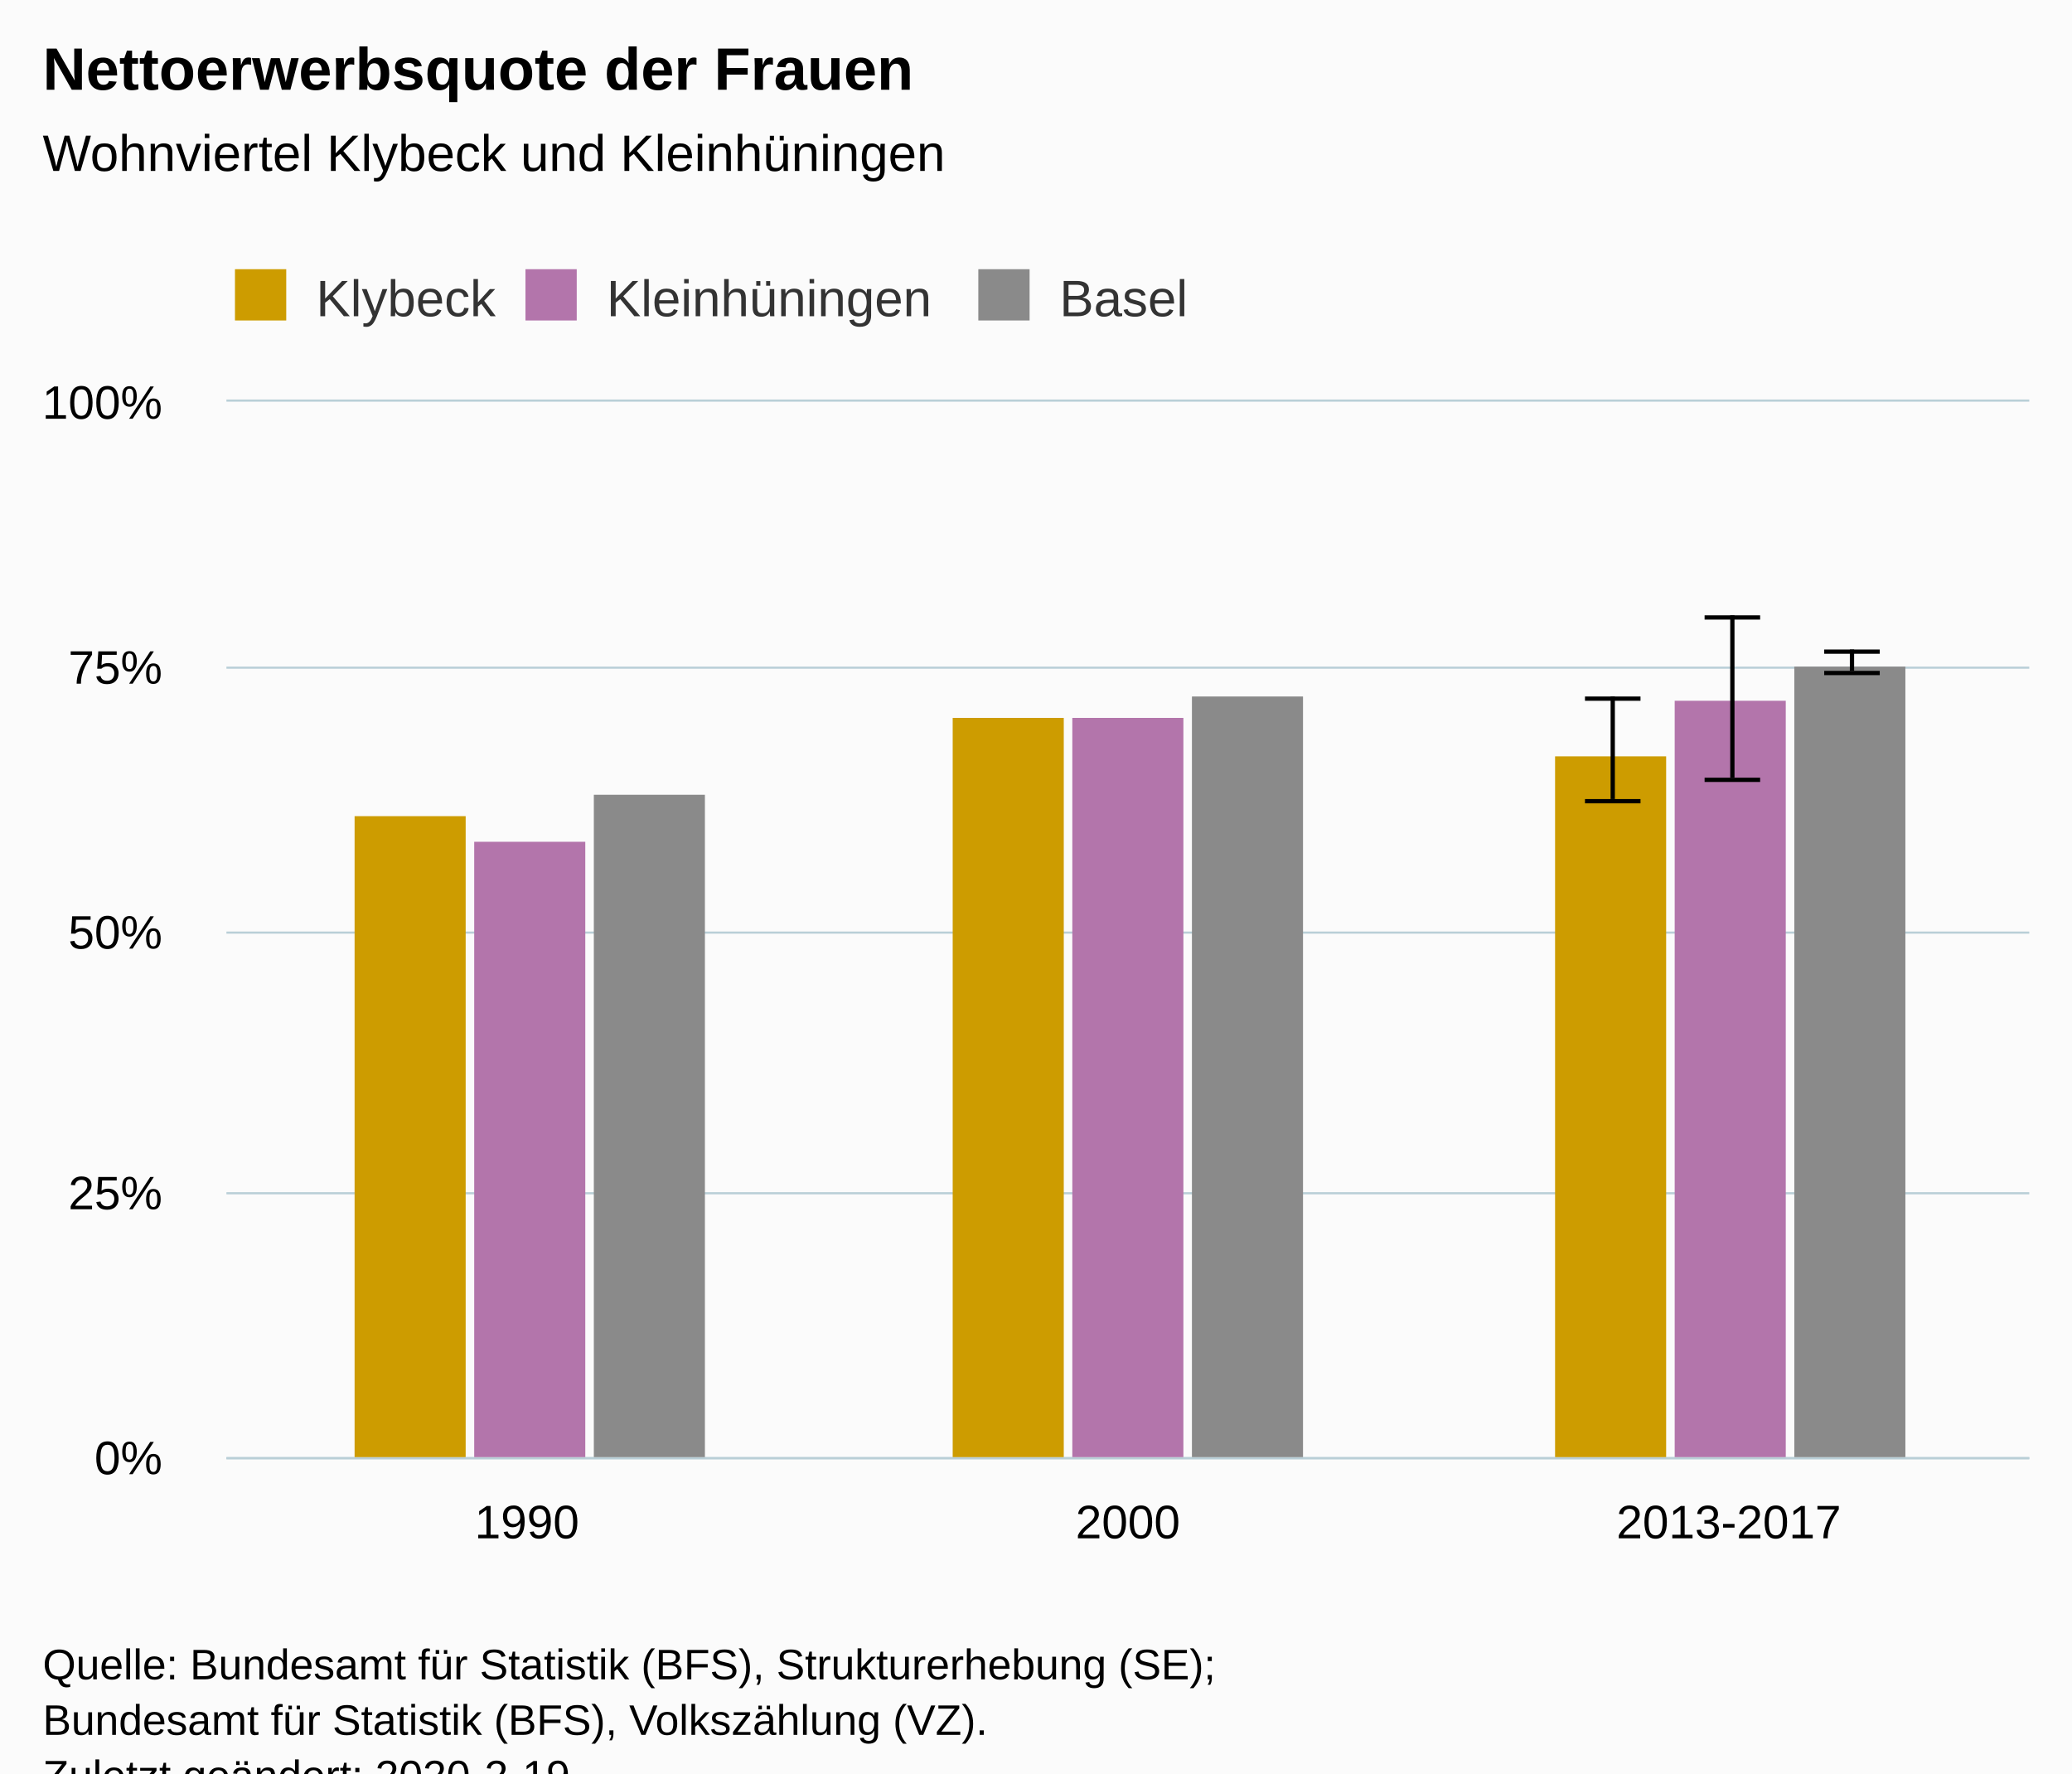
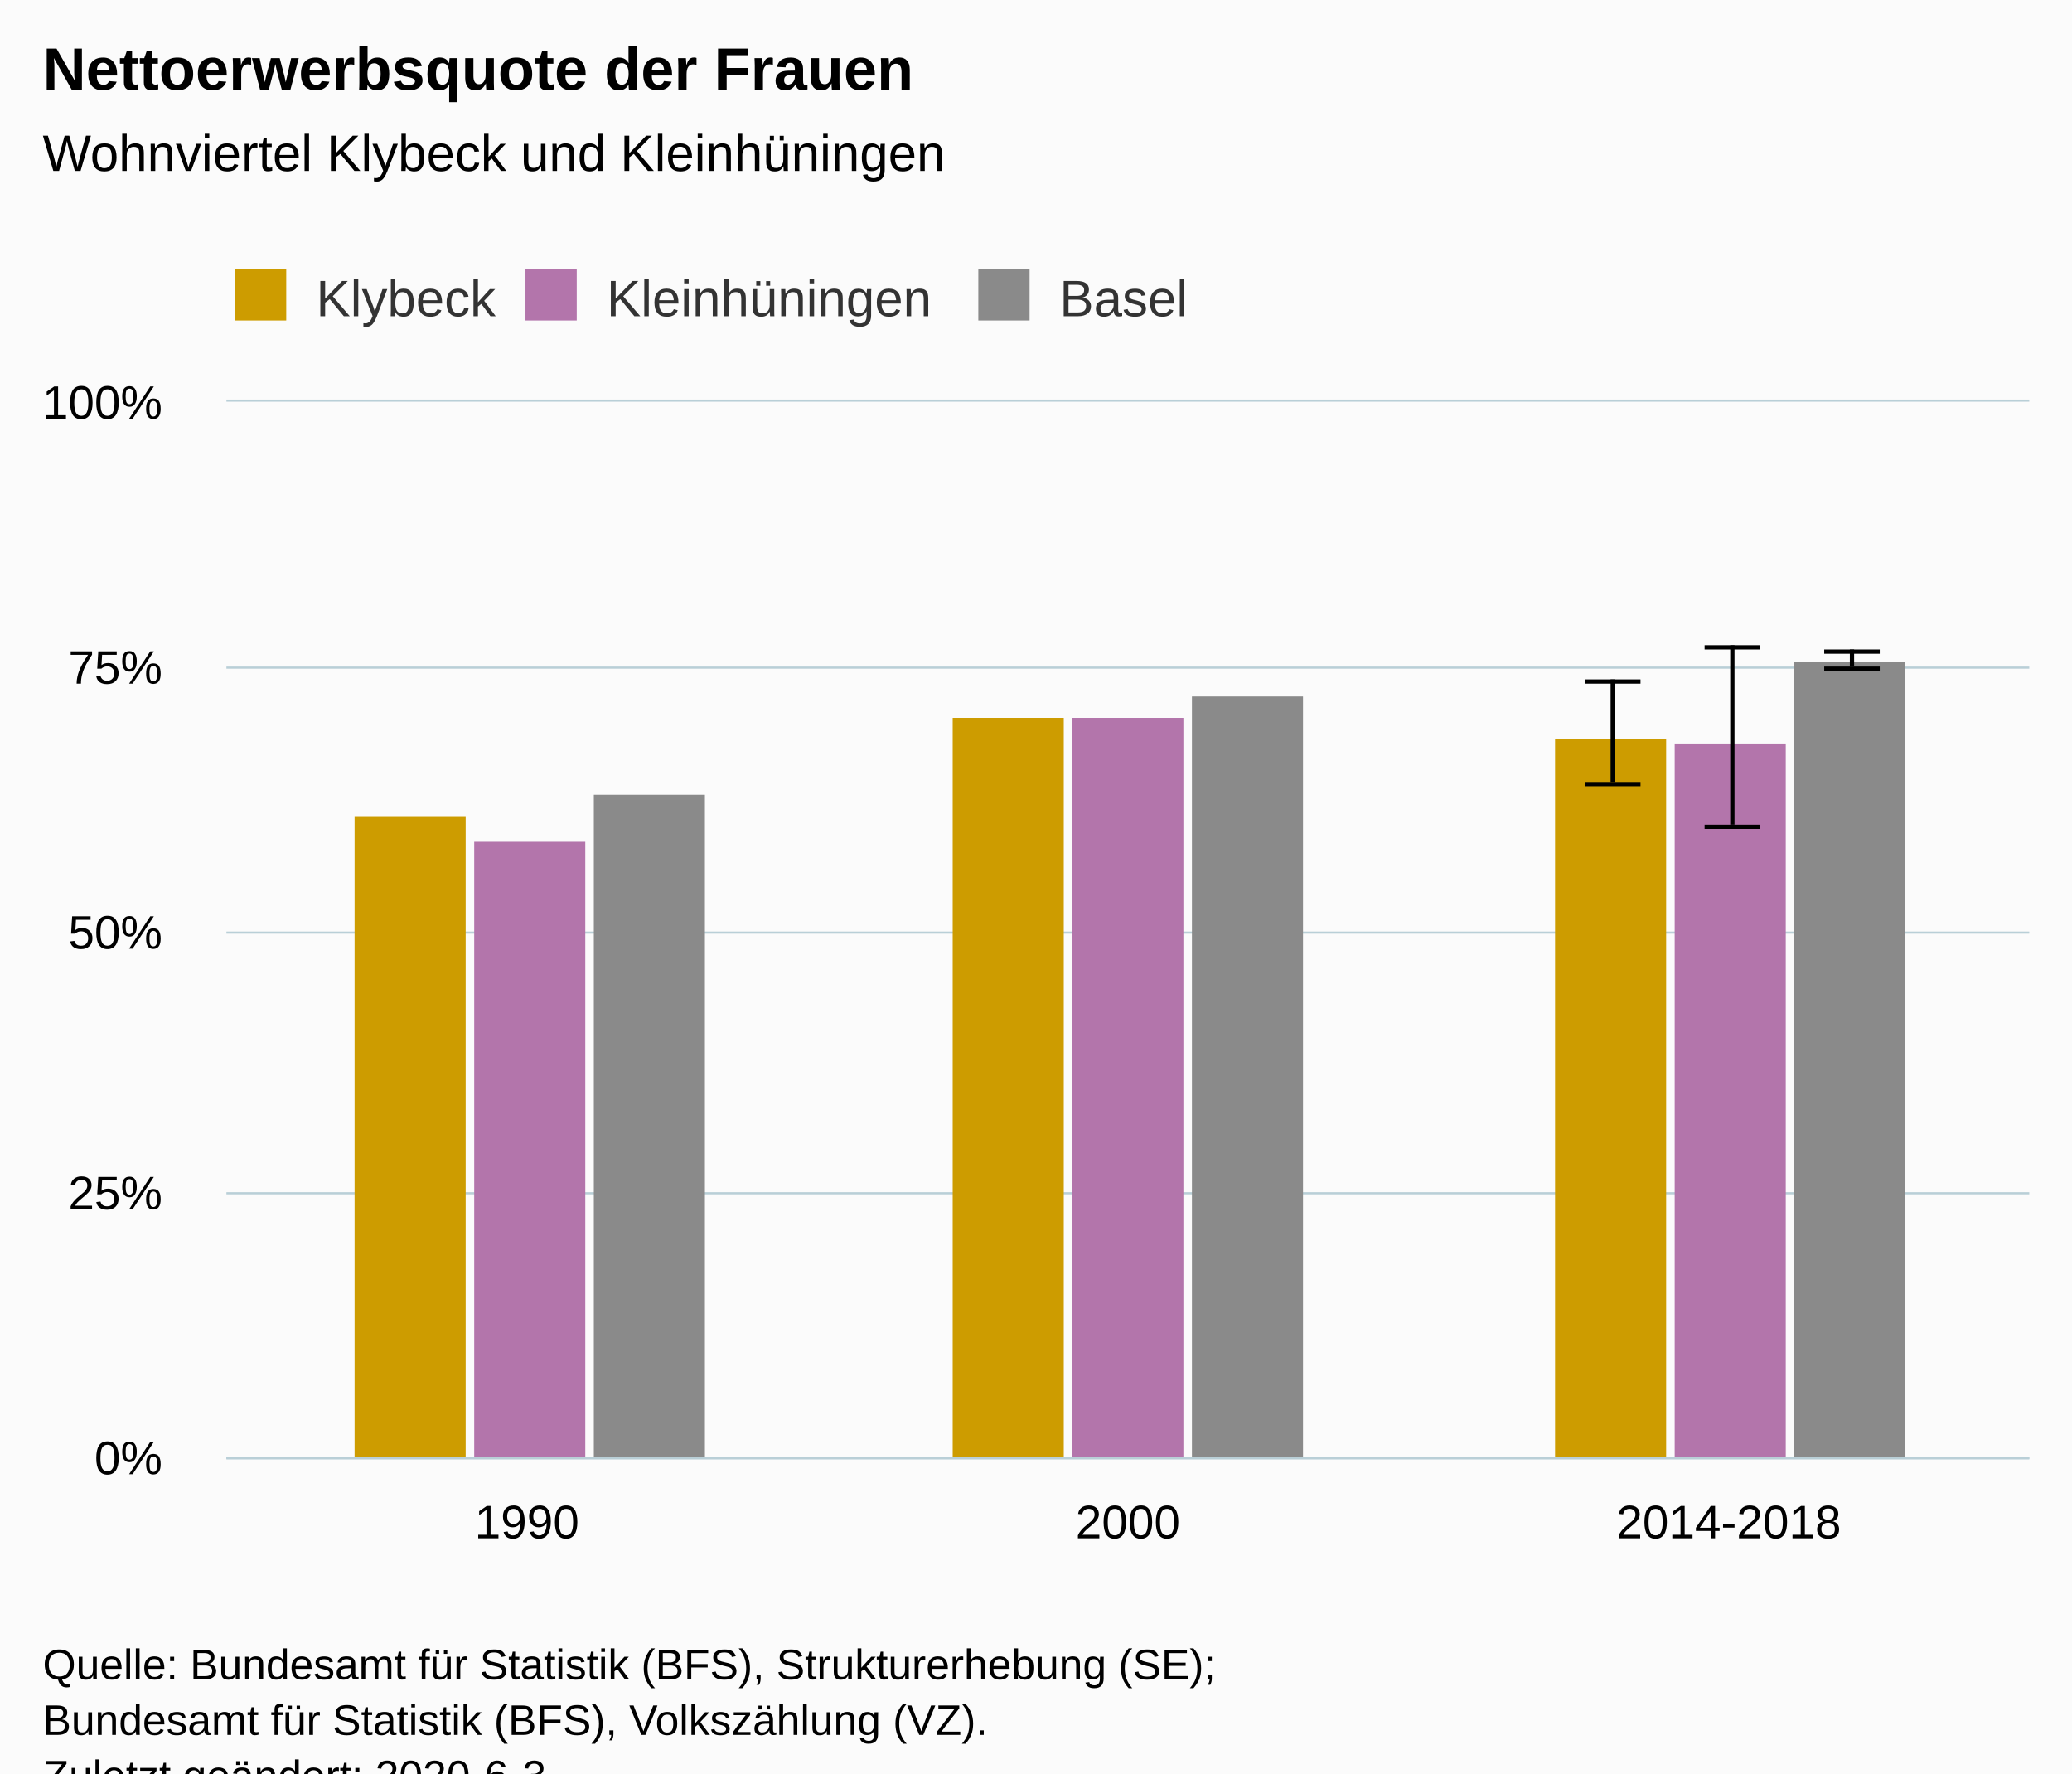
<svg xmlns="http://www.w3.org/2000/svg" version="1.1" class="highcharts-root" style="font-family:Arial;font-size:12px;" viewBox="0 0 485 415">
  <defs>
-     <clipPath id="highcharts-i3ttt58-6">
+     <clipPath id="highcharts-t10gi5s-6">
      <rect x="0" y="0" width="422" height="247" fill="none" />
    </clipPath>
-     <clipPath id="highcharts-i3ttt58-7">
+     <clipPath id="highcharts-t10gi5s-7">
      <rect x="0" y="0" width="422" height="247" fill="none" />
    </clipPath>
  </defs>
  <rect fill="#fbfbfb" class="highcharts-background" x="0" y="0" width="485" height="428" rx="0" ry="0" />
  <rect fill="none" class="highcharts-plot-background" x="53" y="94" width="422" height="247" />
  <g class="highcharts-pane-group" data-z-index="0" />
  <g class="highcharts-grid highcharts-xaxis-grid " data-z-index="1">
    <path fill="none" data-z-index="1" class="highcharts-grid-line" d="M 193.5 94 L 193.5 341" opacity="1" />
    <path fill="none" data-z-index="1" class="highcharts-grid-line" d="M 333.5 94 L 333.5 341" opacity="1" />
    <path fill="none" data-z-index="1" class="highcharts-grid-line" d="M 474.5 94 L 474.5 341" opacity="1" />
    <path fill="none" data-z-index="1" class="highcharts-grid-line" d="M 52.5 94 L 52.5 341" opacity="1" />
  </g>
  <g class="highcharts-grid highcharts-yaxis-grid " data-z-index="1">
    <path fill="none" stroke="#B9CFD7" stroke-width="0.5" data-z-index="1" class="highcharts-grid-line" d="M 53 341.25 L 475 341.25" opacity="1" />
    <path fill="none" stroke="#B9CFD7" stroke-width="0.5" data-z-index="1" class="highcharts-grid-line" d="M 53 279.25 L 475 279.25" opacity="1" />
    <path fill="none" stroke="#B9CFD7" stroke-width="0.5" data-z-index="1" class="highcharts-grid-line" d="M 53 218.25 L 475 218.25" opacity="1" />
    <path fill="none" stroke="#B9CFD7" stroke-width="0.5" data-z-index="1" class="highcharts-grid-line" d="M 53 156.25 L 475 156.25" opacity="1" />
    <path fill="none" stroke="#B9CFD7" stroke-width="0.5" data-z-index="1" class="highcharts-grid-line" d="M 53 93.75 L 475 93.75" opacity="1" />
  </g>
  <rect fill="none" class="highcharts-plot-border" data-z-index="1" x="53" y="94" width="422" height="247" />
  <g class="highcharts-axis highcharts-xaxis " data-z-index="2">
    <path fill="none" class="highcharts-axis-line" stroke="#B9CFD7" stroke-width="0.5" data-z-index="7" d="M 53 341.25 L 475 341.25" />
  </g>
  <g class="highcharts-axis highcharts-yaxis " data-z-index="2">
    <path fill="none" class="highcharts-axis-line" data-z-index="7" d="M 53 94 L 53 341" />
  </g>
  <g class="highcharts-series-group" data-z-index="3">
-     <g data-z-index="0.1" class="highcharts-series highcharts-series-0 highcharts-column-series " transform="translate(53,94) scale(1 1)" clip-path="url(#highcharts-i3ttt58-7)">
+     <g data-z-index="0.1" class="highcharts-series highcharts-series-0 highcharts-column-series " transform="translate(53,94) scale(1 1)" clip-path="url(#highcharts-t10gi5s-7)">
      <rect x="30" y="97" width="26" height="151" fill="#cd9c00" class="highcharts-point" />
      <rect x="170" y="74" width="26" height="174" fill="#cd9c00" class="highcharts-point" />
-       <rect x="311" y="83" width="26" height="165" fill="#cd9c00" class="highcharts-point" />
+       <rect x="311" y="79" width="26" height="169" fill="#cd9c00" class="highcharts-point" />
    </g>
    <g data-z-index="0.1" class="highcharts-markers highcharts-series-0 highcharts-column-series " transform="translate(53,94) scale(1 1)" clip-path="none" />
-     <g data-z-index="0.1" class="highcharts-series highcharts-series-1 highcharts-errorbar-series " transform="translate(53,94) scale(1 1)" clip-path="url(#highcharts-i3ttt58-7)">
+     <g data-z-index="0.1" class="highcharts-series highcharts-series-1 highcharts-errorbar-series " transform="translate(53,94) scale(1 1)" clip-path="url(#highcharts-t10gi5s-7)">
      <g class="highcharts-point">
-         <path fill="none" class="highcharts-boxplot-stem" stroke="#000000" stroke-width="1" d="M 324.5 93 L 324.5 69 M 324.5 93 L 324.5 93" />
-         <path fill="none" class="highcharts-boxplot-whisker" stroke="#000000" stroke-width="1" d="M 318 69.5 L 331 69.5 M 318 93.5 L 331 93.5" />
+         <path fill="none" class="highcharts-boxplot-stem" stroke="#000000" stroke-width="1" d="M 324.5 89 L 324.5 65 M 324.5 89 L 324.5 89" />
+         <path fill="none" class="highcharts-boxplot-whisker" stroke="#000000" stroke-width="1" d="M 318 65.5 L 331 65.5 M 318 89.5 L 331 89.5" />
        <path fill="none" class="highcharts-boxplot-median" stroke="#000000" stroke-width="2" d="M 0 0" />
      </g>
    </g>
    <g data-z-index="0.1" class="highcharts-markers highcharts-series-1 highcharts-errorbar-series " transform="translate(53,94) scale(1 1)" clip-path="none" />
-     <g data-z-index="0.1" class="highcharts-series highcharts-series-2 highcharts-column-series " transform="translate(53,94) scale(1 1)" clip-path="url(#highcharts-i3ttt58-7)">
+     <g data-z-index="0.1" class="highcharts-series highcharts-series-2 highcharts-column-series " transform="translate(53,94) scale(1 1)" clip-path="url(#highcharts-t10gi5s-7)">
      <rect x="58" y="103" width="26" height="145" fill="#b375ab" class="highcharts-point" />
      <rect x="198" y="74" width="26" height="174" fill="#b375ab" class="highcharts-point" />
-       <rect x="339" y="70" width="26" height="178" fill="#b375ab" class="highcharts-point" />
+       <rect x="339" y="80" width="26" height="168" fill="#b375ab" class="highcharts-point" />
    </g>
    <g data-z-index="0.1" class="highcharts-markers highcharts-series-2 highcharts-column-series " transform="translate(53,94) scale(1 1)" clip-path="none" />
-     <g data-z-index="0.1" class="highcharts-series highcharts-series-3 highcharts-errorbar-series " transform="translate(53,94) scale(1 1)" clip-path="url(#highcharts-i3ttt58-7)">
+     <g data-z-index="0.1" class="highcharts-series highcharts-series-3 highcharts-errorbar-series " transform="translate(53,94) scale(1 1)" clip-path="url(#highcharts-t10gi5s-7)">
      <g class="highcharts-point">
-         <path fill="none" class="highcharts-boxplot-stem" stroke="#000000" stroke-width="1" d="M 352.5 88 L 352.5 50 M 352.5 88 L 352.5 88" />
-         <path fill="none" class="highcharts-boxplot-whisker" stroke="#000000" stroke-width="1" d="M 346 50.5 L 359 50.5 M 346 88.5 L 359 88.5" />
+         <path fill="none" class="highcharts-boxplot-stem" stroke="#000000" stroke-width="1" d="M 352.5 99 L 352.5 57 M 352.5 99 L 352.5 99" />
+         <path fill="none" class="highcharts-boxplot-whisker" stroke="#000000" stroke-width="1" d="M 346 57.5 L 359 57.5 M 346 99.5 L 359 99.5" />
        <path fill="none" class="highcharts-boxplot-median" stroke="#000000" stroke-width="2" d="M 0 0" />
      </g>
    </g>
    <g data-z-index="0.1" class="highcharts-markers highcharts-series-3 highcharts-errorbar-series " transform="translate(53,94) scale(1 1)" clip-path="none" />
-     <g data-z-index="0.1" class="highcharts-series highcharts-series-4 highcharts-column-series " transform="translate(53,94) scale(1 1)" clip-path="url(#highcharts-i3ttt58-7)">
+     <g data-z-index="0.1" class="highcharts-series highcharts-series-4 highcharts-column-series " transform="translate(53,94) scale(1 1)" clip-path="url(#highcharts-t10gi5s-7)">
      <rect x="86" y="92" width="26" height="156" fill="#8A8A8A" class="highcharts-point" />
      <rect x="226" y="69" width="26" height="179" fill="#8A8A8A" class="highcharts-point" />
-       <rect x="367" y="62" width="26" height="186" fill="#8A8A8A" class="highcharts-point" />
+       <rect x="367" y="61" width="26" height="187" fill="#8A8A8A" class="highcharts-point" />
    </g>
    <g data-z-index="0.1" class="highcharts-markers highcharts-series-4 highcharts-column-series " transform="translate(53,94) scale(1 1)" clip-path="none" />
-     <g data-z-index="0.1" class="highcharts-series highcharts-series-5 highcharts-errorbar-series " transform="translate(53,94) scale(1 1)" clip-path="url(#highcharts-i3ttt58-7)">
+     <g data-z-index="0.1" class="highcharts-series highcharts-series-5 highcharts-errorbar-series " transform="translate(53,94) scale(1 1)" clip-path="url(#highcharts-t10gi5s-7)">
      <g class="highcharts-point">
-         <path fill="none" class="highcharts-boxplot-stem" stroke="#000000" stroke-width="1" d="M 380.5 63 L 380.5 58 M 380.5 63 L 380.5 63" />
-         <path fill="none" class="highcharts-boxplot-whisker" stroke="#000000" stroke-width="1" d="M 374 58.5 L 387 58.5 M 374 63.5 L 387 63.5" />
+         <path fill="none" class="highcharts-boxplot-stem" stroke="#000000" stroke-width="1" d="M 380.5 62 L 380.5 58 M 380.5 62 L 380.5 62" />
+         <path fill="none" class="highcharts-boxplot-whisker" stroke="#000000" stroke-width="1" d="M 374 58.5 L 387 58.5 M 374 62.5 L 387 62.5" />
        <path fill="none" class="highcharts-boxplot-median" stroke="#000000" stroke-width="2" d="M 0 0" />
      </g>
    </g>
    <g data-z-index="0.1" class="highcharts-markers highcharts-series-5 highcharts-errorbar-series " transform="translate(53,94) scale(1 1)" clip-path="none" />
  </g>
  <text x="10" text-anchor="start" class="highcharts-title" data-z-index="4" style="color:#000000;font-size:14px;font-weight:bold;fill:#000000;" y="21">
    <tspan>Nettoerwerbsquote der Frauen</tspan>
  </text>
  <text x="10" text-anchor="start" class="highcharts-subtitle" data-z-index="4" style="color:#000000;font-size:12px;font-weight:normal;font-family:Arial;fill:#000000;" y="40">
    <tspan>Wohnviertel Klybeck und Kleinhüningen</tspan>
  </text>
  <g class="highcharts-legend" data-z-index="7" transform="translate(45,56)">
    <rect fill="none" class="highcharts-legend-box" rx="0" ry="0" x="0" y="0" width="243" height="26" visibility="visible" />
    <g data-z-index="1">
      <g>
        <g class="highcharts-legend-item highcharts-column-series highcharts-color-undefined highcharts-series-0" data-z-index="1" transform="translate(8,3)">
          <text x="21" style="color:#333333;font-size:12px;font-weight:normal;cursor:pointer;fill:#333333;" text-anchor="start" data-z-index="2" y="15">
            <tspan>Klybeck</tspan>
          </text>
          <rect x="2" y="4" width="12" height="12" fill="#cd9c00" class="highcharts-point" data-z-index="3" />
        </g>
        <g class="highcharts-legend-item highcharts-column-series highcharts-color-undefined highcharts-series-2" data-z-index="1" transform="translate(76,3)">
          <text x="21" y="15" style="color:#333333;font-size:12px;font-weight:normal;cursor:pointer;fill:#333333;" text-anchor="start" data-z-index="2">
            <tspan>Kleinhüningen</tspan>
          </text>
          <rect x="2" y="4" width="12" height="12" fill="#b375ab" class="highcharts-point" data-z-index="3" />
        </g>
        <g class="highcharts-legend-item highcharts-column-series highcharts-color-undefined highcharts-series-4" data-z-index="1" transform="translate(182,3)">
          <text x="21" y="15" style="color:#333333;font-size:12px;font-weight:normal;cursor:pointer;fill:#333333;" text-anchor="start" data-z-index="2">
            <tspan>Basel</tspan>
          </text>
          <rect x="2" y="4" width="12" height="12" fill="#8A8A8A" class="highcharts-point" data-z-index="3" />
        </g>
      </g>
    </g>
  </g>
  <g class="highcharts-axis-labels highcharts-xaxis-labels " data-z-index="7">
    <text x="123.333" style="color:#000000;cursor:default;font-size:11px;fill:#000000;" text-anchor="middle" transform="translate(0,0)" y="360" opacity="1">1990</text>
    <text x="264" style="color:#000000;cursor:default;font-size:11px;fill:#000000;" text-anchor="middle" transform="translate(0,0)" y="360" opacity="1">2000</text>
-     <text x="404.667" style="color:#000000;cursor:default;font-size:11px;fill:#000000;" text-anchor="middle" transform="translate(0,0)" y="360" opacity="1">2013-2017</text>
+     <text x="404.667" style="color:#000000;cursor:default;font-size:11px;fill:#000000;" text-anchor="middle" transform="translate(0,0)" y="360" opacity="1">2014-2018</text>
  </g>
  <g class="highcharts-axis-labels highcharts-yaxis-labels " data-z-index="7">
    <text x="38" style="color:#000000;cursor:default;font-size:11px;fill:#000000;" text-anchor="end" transform="translate(0,0)" y="345" opacity="1">0%</text>
    <text x="38" style="color:#000000;cursor:default;font-size:11px;fill:#000000;" text-anchor="end" transform="translate(0,0)" y="283" opacity="1">25%</text>
    <text x="38" style="color:#000000;cursor:default;font-size:11px;fill:#000000;" text-anchor="end" transform="translate(0,0)" y="222" opacity="1">50%</text>
    <text x="38" style="color:#000000;cursor:default;font-size:11px;fill:#000000;" text-anchor="end" transform="translate(0,0)" y="160" opacity="1">75%</text>
    <text x="38" style="color:#000000;cursor:default;font-size:11px;fill:#000000;" text-anchor="end" transform="translate(0,0)" y="98" opacity="1">100%</text>
  </g>
  <text x="10" class="highcharts-credits" text-anchor="start" data-z-index="8" style="cursor:default;color:#000000;font-size:10px;fill:#000000;" y="393">
    <tspan>Quelle: Bundesamt für Statistik (BFS), Strukturerhebung (SE);</tspan>
    <tspan x="10" dy="13">Bundesamt für Statistik (BFS), Volkszählung (VZ).</tspan>
-     <tspan x="10" dy="13">Zuletzt geändert: 2020-2-19</tspan>
+     <tspan x="10" dy="13">Zuletzt geändert: 2020-6-3</tspan>
  </text>
</svg>
